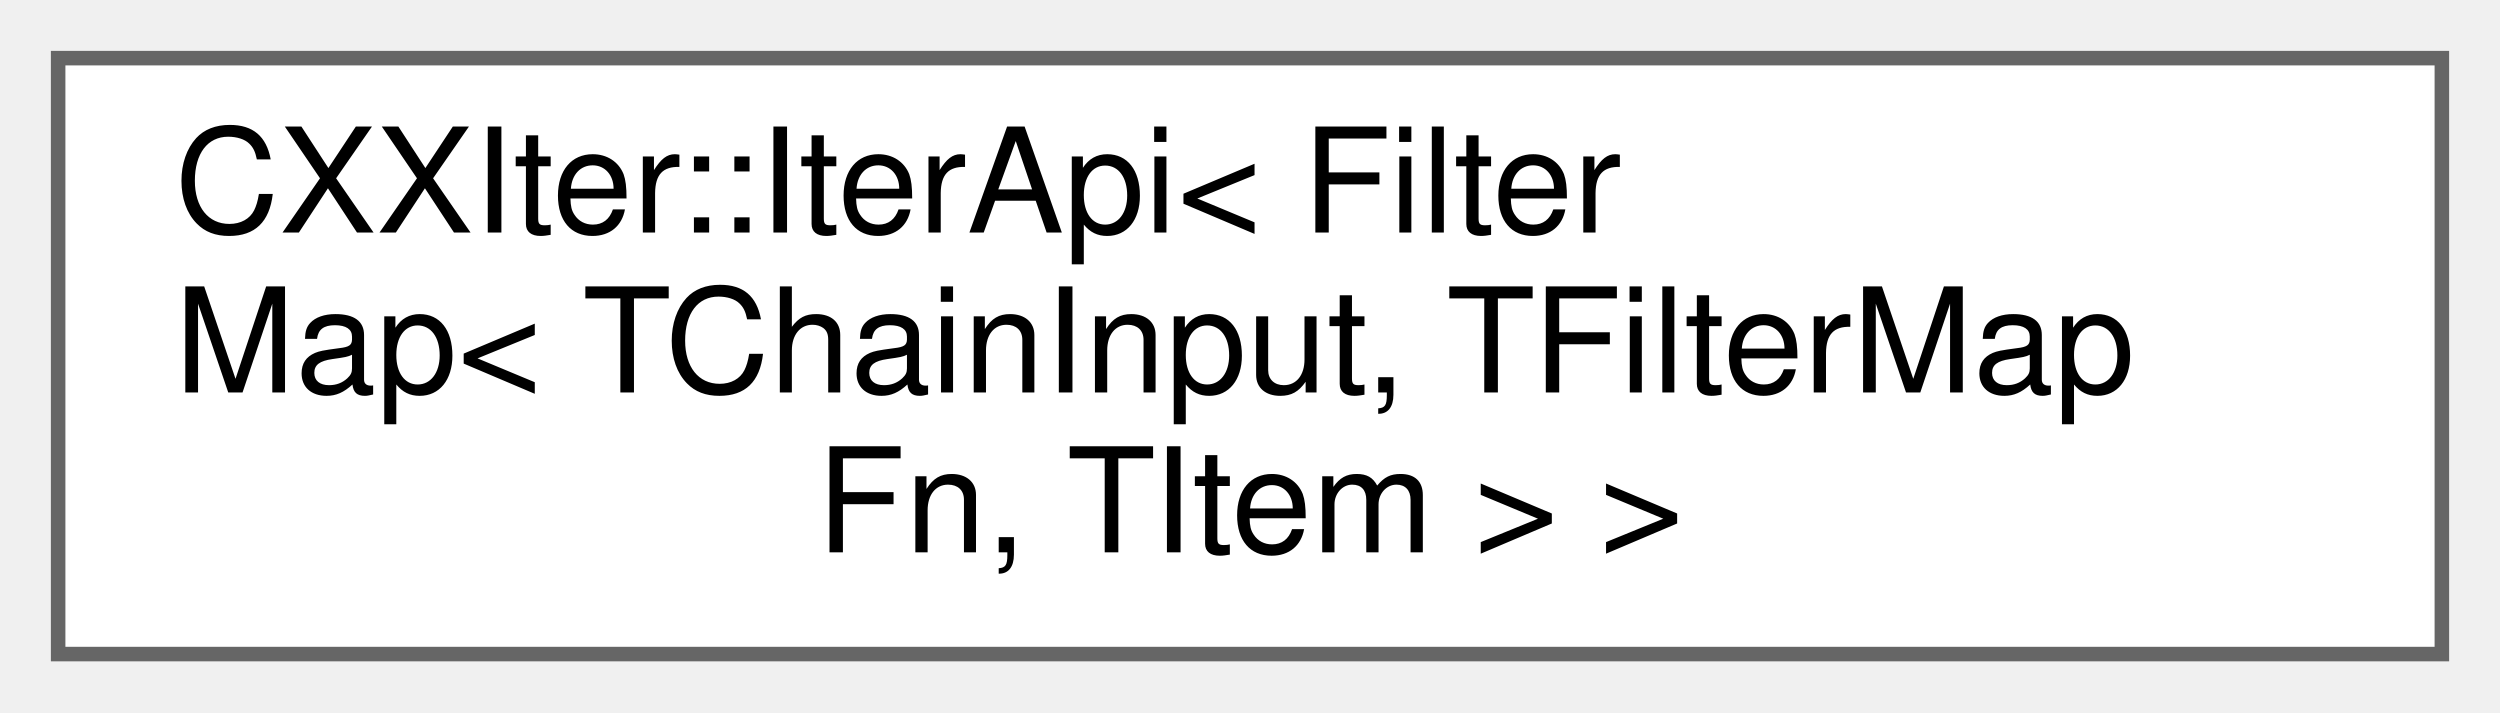
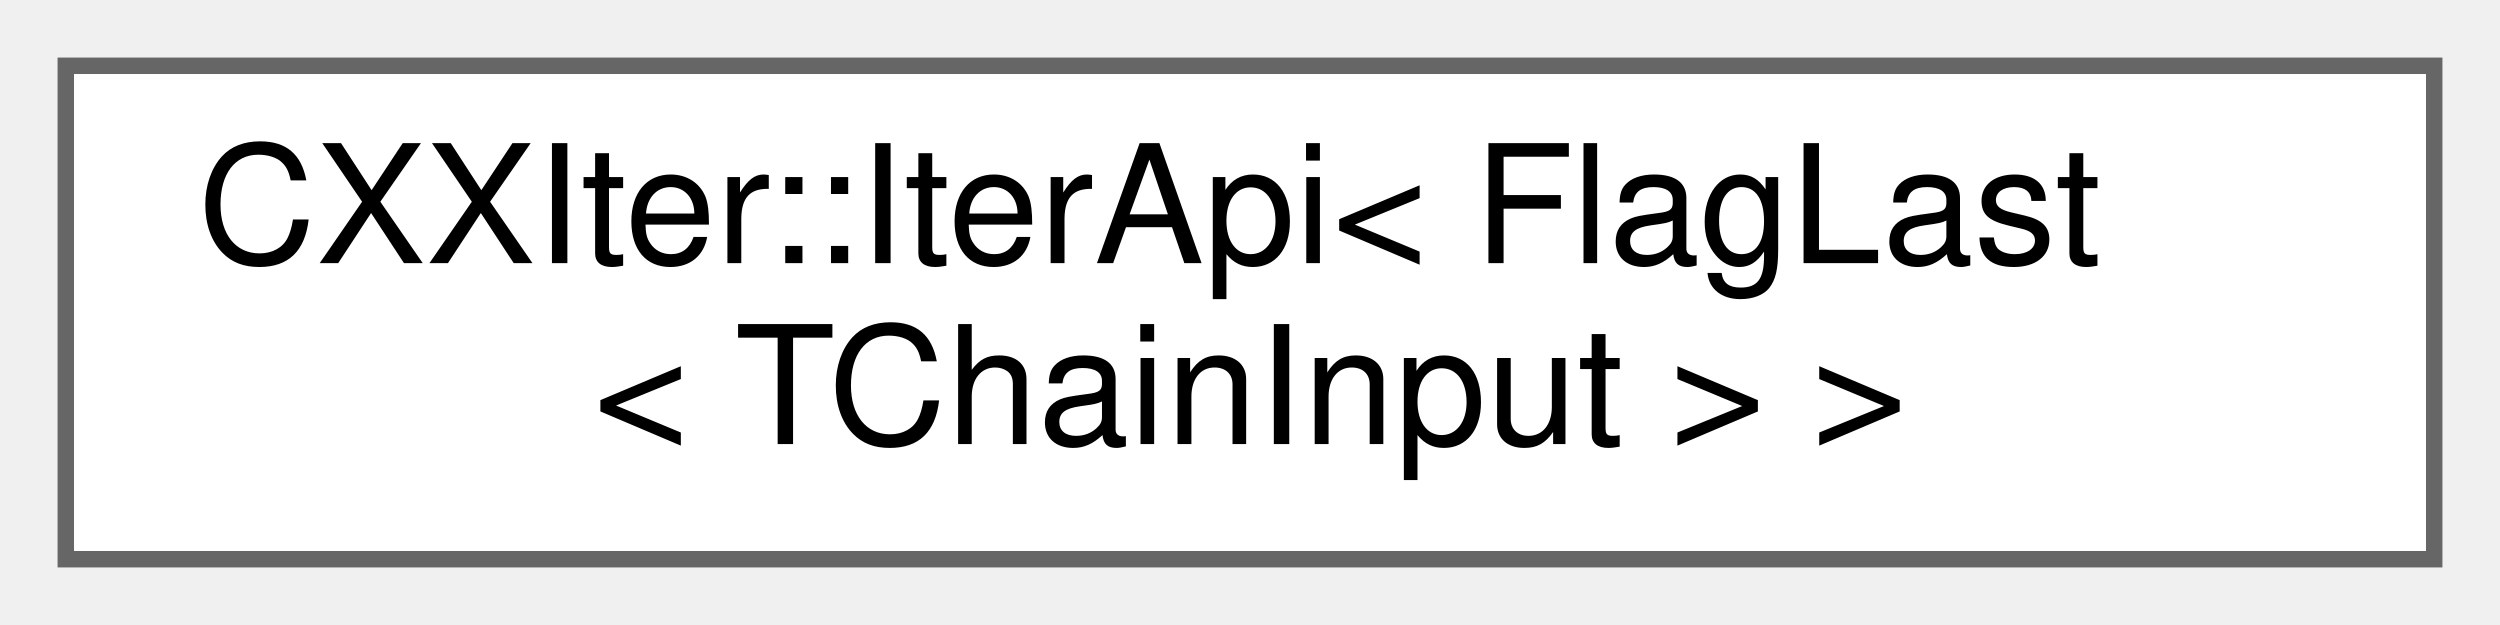
- <svg xmlns="http://www.w3.org/2000/svg" xmlns:xlink="http://www.w3.org/1999/xlink" width="172pt" height="49pt" viewBox="0.00 0.00 172.00 49.00">
-   <g id="graph0" class="graph" transform="scale(1 1) rotate(0) translate(4 45)">
+ <svg xmlns="http://www.w3.org/2000/svg" xmlns:xlink="http://www.w3.org/1999/xlink" width="152pt" height="38pt" viewBox="0.00 0.00 152.00 38.00">
+   <g id="graph0" class="graph" transform="scale(1 1) rotate(0) translate(4 34)">
    <g id="node1" class="node">
      <g id="a_node1">
        <a xlink:href="classCXXIter_1_1IterApi.html" target="_top" xlink:title=" ">
-           <polygon fill="white" stroke="#666666" points="164,-41 0,-41 0,0 164,0 164,-41" />
-           <text text-anchor="start" x="8" y="-29" font-family="Helvetica,sans-Serif" font-size="10.00">CXXIter::IterApi&lt; Filter</text>
-           <text text-anchor="start" x="8" y="-18" font-family="Helvetica,sans-Serif" font-size="10.00">Map&lt; TChainInput, TFilterMap</text>
-           <text text-anchor="middle" x="82" y="-7" font-family="Helvetica,sans-Serif" font-size="10.00">Fn, TItem &gt; &gt;</text>
+           <polygon fill="white" stroke="#666666" points="144,-30 0,-30 0,0 144,0 144,-30" />
+           <text text-anchor="start" x="8" y="-18" font-family="Helvetica,sans-Serif" font-size="10.00">CXXIter::IterApi&lt; FlagLast</text>
+           <text text-anchor="middle" x="72" y="-7" font-family="Helvetica,sans-Serif" font-size="10.00">&lt; TChainInput &gt; &gt;</text>
        </a>
      </g>
    </g>
  </g>
</svg>
